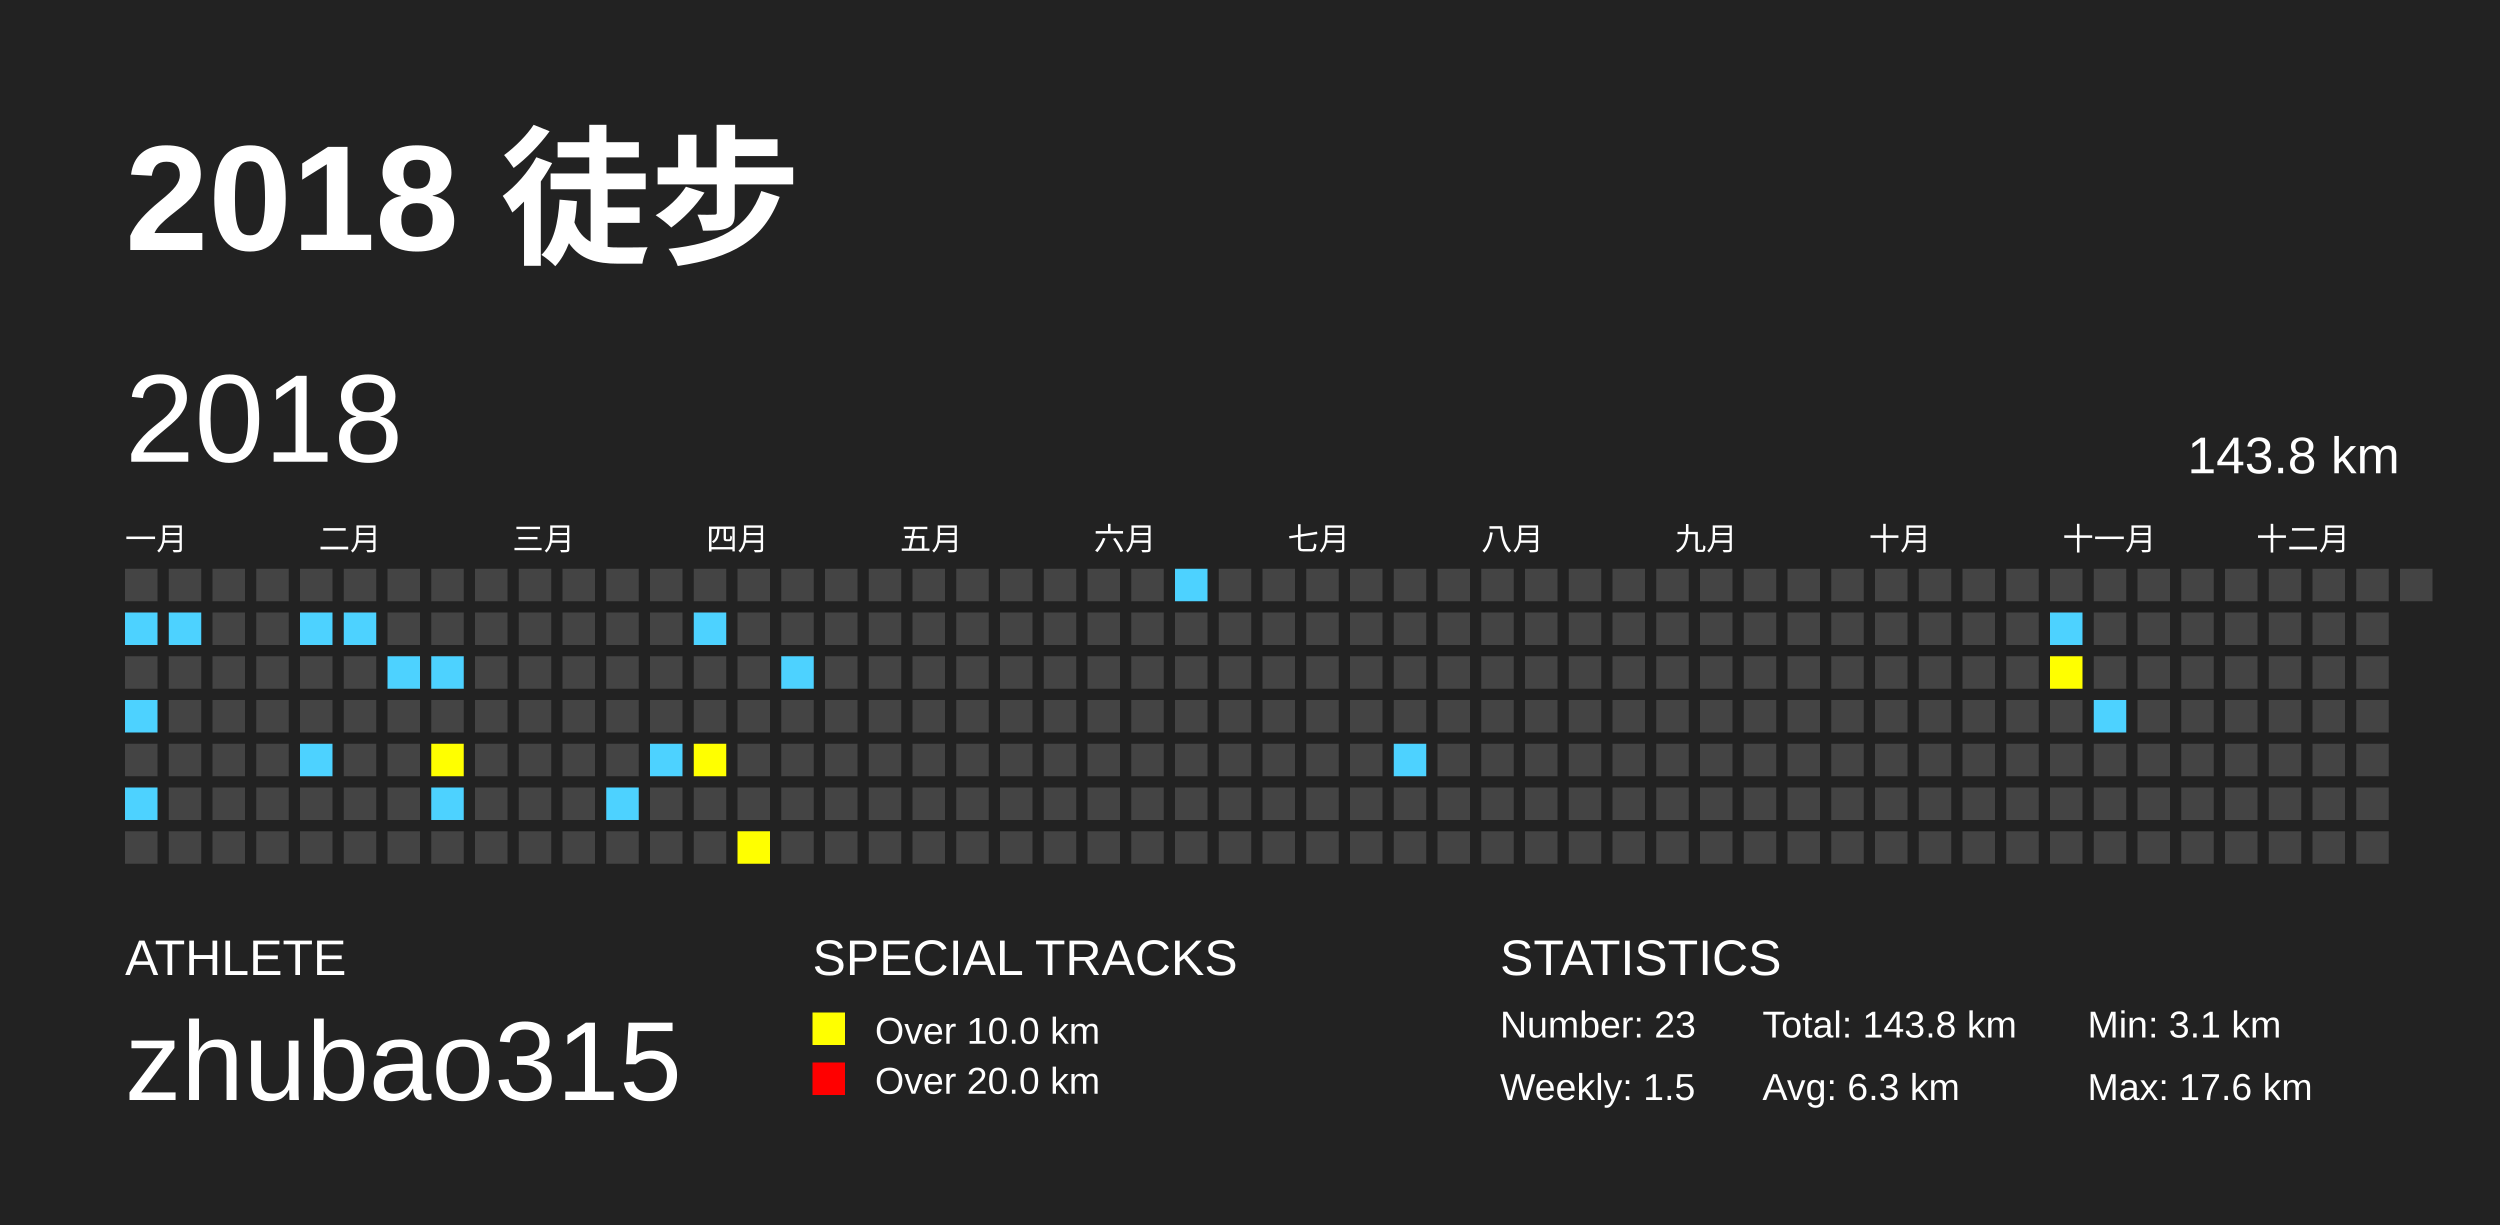
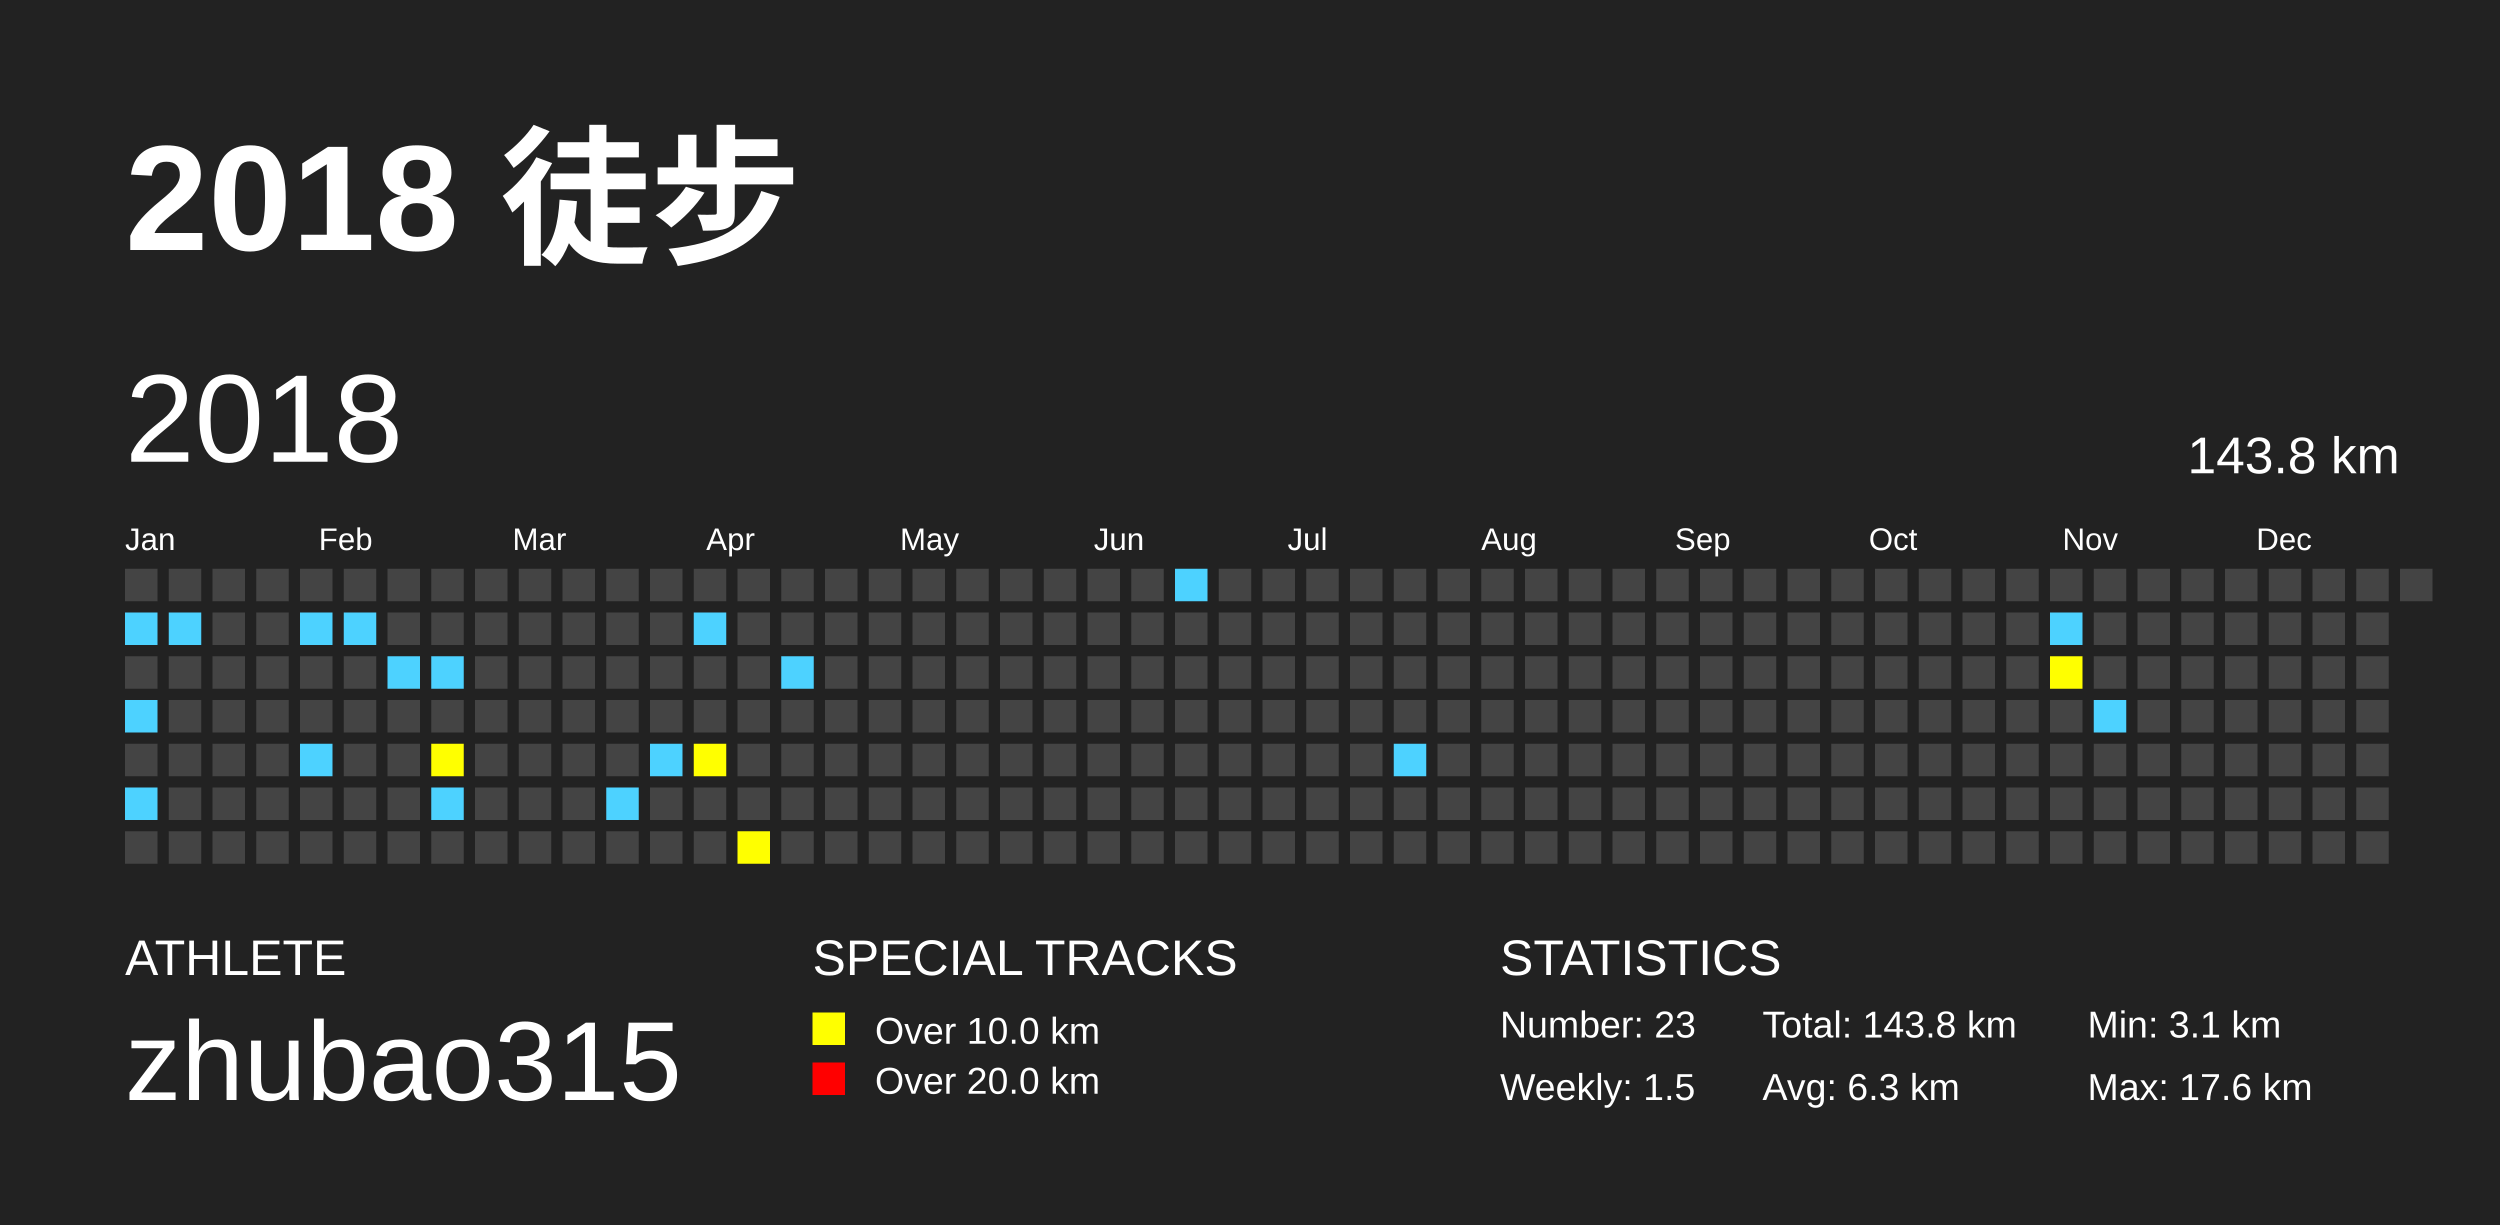
<svg xmlns="http://www.w3.org/2000/svg" baseProfile="full" height="98mm" version="1.1" viewBox="0,0,200,98" width="200mm">
  <defs />
  <rect fill="#222222" height="98" width="200" x="0" y="0" />
  <text fill="#FFFFFF" style="font-size:12px; font-family:Arial; font-weight:bold;" x="10" y="20">2018 徒步</text>
  <text fill="#FFFFFF" style="font-size:4px; font-family:Arial" x="10" y="78">ATHLETE</text>
  <text fill="#FFFFFF" style="font-size:9px; font-family:Arial" x="10" y="88">zhubao315</text>
  <text fill="#FFFFFF" style="font-size:4px; font-family:Arial" x="65" y="78">SPECIAL TRACKS</text>
  <rect fill="yellow" height="2.6" width="2.6" x="65" y="81" />
  <text fill="#FFFFFF" style="font-size:3px; font-family:Arial" x="70" y="83.5">Over 10.0 km</text>
  <rect fill="red" height="2.6" width="2.6" x="65" y="85" />
  <text fill="#FFFFFF" style="font-size:3px; font-family:Arial" x="70" y="87.5">Over 20.0 km</text>
  <text fill="#FFFFFF" style="font-size:4px; font-family:Arial" x="120" y="78">STATISTICS</text>
  <text fill="#FFFFFF" style="font-size:3px; font-family:Arial" x="120" y="83">Number: 23</text>
  <text fill="#FFFFFF" style="font-size:3px; font-family:Arial" x="120" y="88">Weekly: 1.5</text>
  <text fill="#FFFFFF" style="font-size:3px; font-family:Arial" x="141" y="83">Total: 143.8 km</text>
  <text fill="#FFFFFF" style="font-size:3px; font-family:Arial" x="141" y="88">Avg: 6.3 km</text>
  <text fill="#FFFFFF" style="font-size:3px; font-family:Arial" x="167" y="83">Min: 3.1 km</text>
  <text fill="#FFFFFF" style="font-size:3px; font-family:Arial" x="167" y="88">Max: 17.6 km</text>
  <text dominant-baseline="hanging" fill="#FFFFFF" style="font-size:10.0px; font-family:Arial;" x="10" y="30">2018</text>
  <text dominant-baseline="hanging" fill="#FFFFFF" style="font-size:4.125px; font-family:Arial;" x="175" y="35">143.8 km</text>
-   <text fill="#FFFFFF" style="font-size:2.5px; font-family:Arial" x="10.0" y="44">一月</text>
-   <text fill="#FFFFFF" style="font-size:2.5px; font-family:Arial" x="25.5" y="44">二月</text>
-   <text fill="#FFFFFF" style="font-size:2.5px; font-family:Arial" x="41.0" y="44">三月</text>
-   <text fill="#FFFFFF" style="font-size:2.5px; font-family:Arial" x="56.5" y="44">四月</text>
-   <text fill="#FFFFFF" style="font-size:2.5px; font-family:Arial" x="72.0" y="44">五月</text>
-   <text fill="#FFFFFF" style="font-size:2.5px; font-family:Arial" x="87.5" y="44">六月</text>
-   <text fill="#FFFFFF" style="font-size:2.5px; font-family:Arial" x="103.0" y="44">七月</text>
-   <text fill="#FFFFFF" style="font-size:2.5px; font-family:Arial" x="118.5" y="44">八月</text>
-   <text fill="#FFFFFF" style="font-size:2.5px; font-family:Arial" x="134.0" y="44">九月</text>
-   <text fill="#FFFFFF" style="font-size:2.5px; font-family:Arial" x="149.5" y="44">十月</text>
-   <text fill="#FFFFFF" style="font-size:2.5px; font-family:Arial" x="165.0" y="44">十一月</text>
-   <text fill="#FFFFFF" style="font-size:2.5px; font-family:Arial" x="180.5" y="44">十二月</text>
+   <text fill="#FFFFFF" style="font-size:2.5px; font-family:Arial" x="10.0" y="44">Jan</text>
+   <text fill="#FFFFFF" style="font-size:2.5px; font-family:Arial" x="25.5" y="44">Feb</text>
+   <text fill="#FFFFFF" style="font-size:2.5px; font-family:Arial" x="41.0" y="44">Mar</text>
+   <text fill="#FFFFFF" style="font-size:2.5px; font-family:Arial" x="56.5" y="44">Apr</text>
+   <text fill="#FFFFFF" style="font-size:2.5px; font-family:Arial" x="72.0" y="44">May</text>
+   <text fill="#FFFFFF" style="font-size:2.5px; font-family:Arial" x="87.5" y="44">Jun</text>
+   <text fill="#FFFFFF" style="font-size:2.5px; font-family:Arial" x="103.0" y="44">Jul</text>
+   <text fill="#FFFFFF" style="font-size:2.5px; font-family:Arial" x="118.5" y="44">Aug</text>
+   <text fill="#FFFFFF" style="font-size:2.5px; font-family:Arial" x="134.0" y="44">Sep</text>
+   <text fill="#FFFFFF" style="font-size:2.5px; font-family:Arial" x="149.5" y="44">Oct</text>
+   <text fill="#FFFFFF" style="font-size:2.5px; font-family:Arial" x="165.0" y="44">Nov</text>
+   <text fill="#FFFFFF" style="font-size:2.5px; font-family:Arial" x="180.5" y="44">Dec</text>
  <rect fill="#444444" height="2.6" width="2.6" x="10.0" y="45.5" />
  <rect fill="#4DD2FF" height="2.6" width="2.6" x="10.0" y="49.0" />
  <rect fill="#444444" height="2.6" width="2.6" x="10.0" y="52.5" />
  <rect fill="#4DD2FF" height="2.6" width="2.6" x="10.0" y="56.0" />
  <rect fill="#444444" height="2.6" width="2.6" x="10.0" y="59.5" />
  <rect fill="#4DD2FF" height="2.6" width="2.6" x="10.0" y="63.0" />
  <rect fill="#444444" height="2.6" width="2.6" x="10.0" y="66.5" />
  <rect fill="#444444" height="2.6" width="2.6" x="13.5" y="45.5" />
  <rect fill="#4DD2FF" height="2.6" width="2.6" x="13.5" y="49.0" />
  <rect fill="#444444" height="2.6" width="2.6" x="13.5" y="52.5" />
  <rect fill="#444444" height="2.6" width="2.6" x="13.5" y="56.0" />
  <rect fill="#444444" height="2.6" width="2.6" x="13.5" y="59.5" />
  <rect fill="#444444" height="2.6" width="2.6" x="13.5" y="63.0" />
  <rect fill="#444444" height="2.6" width="2.6" x="13.5" y="66.5" />
  <rect fill="#444444" height="2.6" width="2.6" x="17.0" y="45.5" />
  <rect fill="#444444" height="2.6" width="2.6" x="17.0" y="49.0" />
  <rect fill="#444444" height="2.6" width="2.6" x="17.0" y="52.5" />
  <rect fill="#444444" height="2.6" width="2.6" x="17.0" y="56.0" />
  <rect fill="#444444" height="2.6" width="2.6" x="17.0" y="59.5" />
  <rect fill="#444444" height="2.6" width="2.6" x="17.0" y="63.0" />
  <rect fill="#444444" height="2.6" width="2.6" x="17.0" y="66.5" />
  <rect fill="#444444" height="2.6" width="2.6" x="20.5" y="45.5" />
  <rect fill="#444444" height="2.6" width="2.6" x="20.5" y="49.0" />
  <rect fill="#444444" height="2.6" width="2.6" x="20.5" y="52.5" />
  <rect fill="#444444" height="2.6" width="2.6" x="20.5" y="56.0" />
  <rect fill="#444444" height="2.6" width="2.6" x="20.5" y="59.5" />
  <rect fill="#444444" height="2.6" width="2.6" x="20.5" y="63.0" />
  <rect fill="#444444" height="2.6" width="2.6" x="20.5" y="66.5" />
  <rect fill="#444444" height="2.6" width="2.6" x="24.0" y="45.5" />
  <rect fill="#4DD2FF" height="2.6" width="2.6" x="24.0" y="49.0" />
  <rect fill="#444444" height="2.6" width="2.6" x="24.0" y="52.5" />
  <rect fill="#444444" height="2.6" width="2.6" x="24.0" y="56.0" />
  <rect fill="#4DD2FF" height="2.6" width="2.6" x="24.0" y="59.5" />
  <rect fill="#444444" height="2.6" width="2.6" x="24.0" y="63.0" />
  <rect fill="#444444" height="2.6" width="2.6" x="24.0" y="66.5" />
  <rect fill="#444444" height="2.6" width="2.6" x="27.5" y="45.5" />
  <rect fill="#4DD2FF" height="2.6" width="2.6" x="27.5" y="49.0" />
  <rect fill="#444444" height="2.6" width="2.6" x="27.5" y="52.5" />
  <rect fill="#444444" height="2.6" width="2.6" x="27.5" y="56.0" />
  <rect fill="#444444" height="2.6" width="2.6" x="27.5" y="59.5" />
  <rect fill="#444444" height="2.6" width="2.6" x="27.5" y="63.0" />
  <rect fill="#444444" height="2.6" width="2.6" x="27.5" y="66.5" />
  <rect fill="#444444" height="2.6" width="2.6" x="31.0" y="45.5" />
  <rect fill="#444444" height="2.6" width="2.6" x="31.0" y="49.0" />
  <rect fill="#4DD2FF" height="2.6" width="2.6" x="31.0" y="52.5" />
  <rect fill="#444444" height="2.6" width="2.6" x="31.0" y="56.0" />
  <rect fill="#444444" height="2.6" width="2.6" x="31.0" y="59.5" />
  <rect fill="#444444" height="2.6" width="2.6" x="31.0" y="63.0" />
  <rect fill="#444444" height="2.6" width="2.6" x="31.0" y="66.5" />
  <rect fill="#444444" height="2.6" width="2.6" x="34.5" y="45.5" />
  <rect fill="#444444" height="2.6" width="2.6" x="34.5" y="49.0" />
  <rect fill="#4DD2FF" height="2.6" width="2.6" x="34.5" y="52.5" />
  <rect fill="#444444" height="2.6" width="2.6" x="34.5" y="56.0" />
  <rect fill="yellow" height="2.6" width="2.6" x="34.5" y="59.5" />
  <rect fill="#4DD2FF" height="2.6" width="2.6" x="34.5" y="63.0" />
  <rect fill="#444444" height="2.6" width="2.6" x="34.5" y="66.5" />
  <rect fill="#444444" height="2.6" width="2.6" x="38.0" y="45.5" />
  <rect fill="#444444" height="2.6" width="2.6" x="38.0" y="49.0" />
  <rect fill="#444444" height="2.6" width="2.6" x="38.0" y="52.5" />
  <rect fill="#444444" height="2.6" width="2.6" x="38.0" y="56.0" />
  <rect fill="#444444" height="2.6" width="2.6" x="38.0" y="59.5" />
  <rect fill="#444444" height="2.6" width="2.6" x="38.0" y="63.0" />
  <rect fill="#444444" height="2.6" width="2.6" x="38.0" y="66.5" />
  <rect fill="#444444" height="2.6" width="2.6" x="41.5" y="45.5" />
  <rect fill="#444444" height="2.6" width="2.6" x="41.5" y="49.0" />
  <rect fill="#444444" height="2.6" width="2.6" x="41.5" y="52.5" />
  <rect fill="#444444" height="2.6" width="2.6" x="41.5" y="56.0" />
  <rect fill="#444444" height="2.6" width="2.6" x="41.5" y="59.5" />
  <rect fill="#444444" height="2.6" width="2.6" x="41.5" y="63.0" />
  <rect fill="#444444" height="2.6" width="2.6" x="41.5" y="66.5" />
  <rect fill="#444444" height="2.6" width="2.6" x="45.0" y="45.5" />
  <rect fill="#444444" height="2.6" width="2.6" x="45.0" y="49.0" />
  <rect fill="#444444" height="2.6" width="2.6" x="45.0" y="52.5" />
  <rect fill="#444444" height="2.6" width="2.6" x="45.0" y="56.0" />
  <rect fill="#444444" height="2.6" width="2.6" x="45.0" y="59.5" />
  <rect fill="#444444" height="2.6" width="2.6" x="45.0" y="63.0" />
  <rect fill="#444444" height="2.6" width="2.6" x="45.0" y="66.5" />
  <rect fill="#444444" height="2.6" width="2.6" x="48.5" y="45.5" />
  <rect fill="#444444" height="2.6" width="2.6" x="48.5" y="49.0" />
  <rect fill="#444444" height="2.6" width="2.6" x="48.5" y="52.5" />
  <rect fill="#444444" height="2.6" width="2.6" x="48.5" y="56.0" />
  <rect fill="#444444" height="2.6" width="2.6" x="48.5" y="59.5" />
  <rect fill="#4DD2FF" height="2.6" width="2.6" x="48.5" y="63.0" />
  <rect fill="#444444" height="2.6" width="2.6" x="48.5" y="66.5" />
  <rect fill="#444444" height="2.6" width="2.6" x="52.0" y="45.5" />
  <rect fill="#444444" height="2.6" width="2.6" x="52.0" y="49.0" />
  <rect fill="#444444" height="2.6" width="2.6" x="52.0" y="52.5" />
  <rect fill="#444444" height="2.6" width="2.6" x="52.0" y="56.0" />
  <rect fill="#4DD2FF" height="2.6" width="2.6" x="52.0" y="59.5" />
  <rect fill="#444444" height="2.6" width="2.6" x="52.0" y="63.0" />
  <rect fill="#444444" height="2.6" width="2.6" x="52.0" y="66.5" />
  <rect fill="#444444" height="2.6" width="2.6" x="55.5" y="45.5" />
  <rect fill="#4DD2FF" height="2.6" width="2.6" x="55.5" y="49.0" />
  <rect fill="#444444" height="2.6" width="2.6" x="55.5" y="52.5" />
  <rect fill="#444444" height="2.6" width="2.6" x="55.5" y="56.0" />
  <rect fill="yellow" height="2.6" width="2.6" x="55.5" y="59.5" />
  <rect fill="#444444" height="2.6" width="2.6" x="55.5" y="63.0" />
  <rect fill="#444444" height="2.6" width="2.6" x="55.5" y="66.5" />
  <rect fill="#444444" height="2.6" width="2.6" x="59.0" y="45.5" />
  <rect fill="#444444" height="2.6" width="2.6" x="59.0" y="49.0" />
  <rect fill="#444444" height="2.6" width="2.6" x="59.0" y="52.5" />
  <rect fill="#444444" height="2.6" width="2.6" x="59.0" y="56.0" />
  <rect fill="#444444" height="2.6" width="2.6" x="59.0" y="59.5" />
  <rect fill="#444444" height="2.6" width="2.6" x="59.0" y="63.0" />
  <rect fill="yellow" height="2.6" width="2.6" x="59.0" y="66.5" />
  <rect fill="#444444" height="2.6" width="2.6" x="62.5" y="45.5" />
  <rect fill="#444444" height="2.6" width="2.6" x="62.5" y="49.0" />
  <rect fill="#4DD2FF" height="2.6" width="2.6" x="62.5" y="52.5" />
  <rect fill="#444444" height="2.6" width="2.6" x="62.5" y="56.0" />
  <rect fill="#444444" height="2.6" width="2.6" x="62.5" y="59.5" />
  <rect fill="#444444" height="2.6" width="2.6" x="62.5" y="63.0" />
  <rect fill="#444444" height="2.6" width="2.6" x="62.5" y="66.5" />
  <rect fill="#444444" height="2.6" width="2.6" x="66.0" y="45.5" />
  <rect fill="#444444" height="2.6" width="2.6" x="66.0" y="49.0" />
  <rect fill="#444444" height="2.6" width="2.6" x="66.0" y="52.5" />
  <rect fill="#444444" height="2.6" width="2.6" x="66.0" y="56.0" />
  <rect fill="#444444" height="2.6" width="2.6" x="66.0" y="59.5" />
  <rect fill="#444444" height="2.6" width="2.6" x="66.0" y="63.0" />
  <rect fill="#444444" height="2.6" width="2.6" x="66.0" y="66.5" />
  <rect fill="#444444" height="2.6" width="2.6" x="69.5" y="45.5" />
  <rect fill="#444444" height="2.6" width="2.6" x="69.5" y="49.0" />
  <rect fill="#444444" height="2.6" width="2.6" x="69.5" y="52.5" />
  <rect fill="#444444" height="2.6" width="2.6" x="69.5" y="56.0" />
  <rect fill="#444444" height="2.6" width="2.6" x="69.5" y="59.5" />
  <rect fill="#444444" height="2.6" width="2.6" x="69.5" y="63.0" />
  <rect fill="#444444" height="2.6" width="2.6" x="69.5" y="66.5" />
  <rect fill="#444444" height="2.6" width="2.6" x="73.0" y="45.5" />
  <rect fill="#444444" height="2.6" width="2.6" x="73.0" y="49.0" />
  <rect fill="#444444" height="2.6" width="2.6" x="73.0" y="52.5" />
  <rect fill="#444444" height="2.6" width="2.6" x="73.0" y="56.0" />
  <rect fill="#444444" height="2.6" width="2.6" x="73.0" y="59.5" />
  <rect fill="#444444" height="2.6" width="2.6" x="73.0" y="63.0" />
  <rect fill="#444444" height="2.6" width="2.6" x="73.0" y="66.5" />
  <rect fill="#444444" height="2.6" width="2.6" x="76.5" y="45.5" />
  <rect fill="#444444" height="2.6" width="2.6" x="76.5" y="49.0" />
  <rect fill="#444444" height="2.6" width="2.6" x="76.5" y="52.5" />
  <rect fill="#444444" height="2.6" width="2.6" x="76.5" y="56.0" />
  <rect fill="#444444" height="2.6" width="2.6" x="76.5" y="59.5" />
  <rect fill="#444444" height="2.6" width="2.6" x="76.5" y="63.0" />
  <rect fill="#444444" height="2.6" width="2.6" x="76.5" y="66.5" />
  <rect fill="#444444" height="2.6" width="2.6" x="80.0" y="45.5" />
  <rect fill="#444444" height="2.6" width="2.6" x="80.0" y="49.0" />
  <rect fill="#444444" height="2.6" width="2.6" x="80.0" y="52.5" />
  <rect fill="#444444" height="2.6" width="2.6" x="80.0" y="56.0" />
  <rect fill="#444444" height="2.6" width="2.6" x="80.0" y="59.5" />
  <rect fill="#444444" height="2.6" width="2.6" x="80.0" y="63.0" />
  <rect fill="#444444" height="2.6" width="2.6" x="80.0" y="66.5" />
  <rect fill="#444444" height="2.6" width="2.6" x="83.5" y="45.5" />
  <rect fill="#444444" height="2.6" width="2.6" x="83.5" y="49.0" />
  <rect fill="#444444" height="2.6" width="2.6" x="83.5" y="52.5" />
  <rect fill="#444444" height="2.6" width="2.6" x="83.5" y="56.0" />
  <rect fill="#444444" height="2.6" width="2.6" x="83.5" y="59.5" />
  <rect fill="#444444" height="2.6" width="2.6" x="83.5" y="63.0" />
  <rect fill="#444444" height="2.6" width="2.6" x="83.5" y="66.5" />
  <rect fill="#444444" height="2.6" width="2.6" x="87.0" y="45.5" />
  <rect fill="#444444" height="2.6" width="2.6" x="87.0" y="49.0" />
  <rect fill="#444444" height="2.6" width="2.6" x="87.0" y="52.5" />
  <rect fill="#444444" height="2.6" width="2.6" x="87.0" y="56.0" />
  <rect fill="#444444" height="2.6" width="2.6" x="87.0" y="59.5" />
  <rect fill="#444444" height="2.6" width="2.6" x="87.0" y="63.0" />
  <rect fill="#444444" height="2.6" width="2.6" x="87.0" y="66.5" />
  <rect fill="#444444" height="2.6" width="2.6" x="90.5" y="45.5" />
  <rect fill="#444444" height="2.6" width="2.6" x="90.5" y="49.0" />
  <rect fill="#444444" height="2.6" width="2.6" x="90.5" y="52.5" />
  <rect fill="#444444" height="2.6" width="2.6" x="90.5" y="56.0" />
  <rect fill="#444444" height="2.6" width="2.6" x="90.5" y="59.5" />
  <rect fill="#444444" height="2.6" width="2.6" x="90.5" y="63.0" />
  <rect fill="#444444" height="2.6" width="2.6" x="90.5" y="66.5" />
  <rect fill="#4DD2FF" height="2.6" width="2.6" x="94.0" y="45.5" />
  <rect fill="#444444" height="2.6" width="2.6" x="94.0" y="49.0" />
  <rect fill="#444444" height="2.6" width="2.6" x="94.0" y="52.5" />
  <rect fill="#444444" height="2.6" width="2.6" x="94.0" y="56.0" />
  <rect fill="#444444" height="2.6" width="2.6" x="94.0" y="59.5" />
  <rect fill="#444444" height="2.6" width="2.6" x="94.0" y="63.0" />
  <rect fill="#444444" height="2.6" width="2.6" x="94.0" y="66.5" />
  <rect fill="#444444" height="2.6" width="2.6" x="97.5" y="45.5" />
  <rect fill="#444444" height="2.6" width="2.6" x="97.5" y="49.0" />
  <rect fill="#444444" height="2.6" width="2.6" x="97.5" y="52.5" />
  <rect fill="#444444" height="2.6" width="2.6" x="97.5" y="56.0" />
  <rect fill="#444444" height="2.6" width="2.6" x="97.5" y="59.5" />
  <rect fill="#444444" height="2.6" width="2.6" x="97.5" y="63.0" />
  <rect fill="#444444" height="2.6" width="2.6" x="97.5" y="66.5" />
  <rect fill="#444444" height="2.6" width="2.6" x="101.0" y="45.5" />
  <rect fill="#444444" height="2.6" width="2.6" x="101.0" y="49.0" />
  <rect fill="#444444" height="2.6" width="2.6" x="101.0" y="52.5" />
  <rect fill="#444444" height="2.6" width="2.6" x="101.0" y="56.0" />
  <rect fill="#444444" height="2.6" width="2.6" x="101.0" y="59.5" />
  <rect fill="#444444" height="2.6" width="2.6" x="101.0" y="63.0" />
  <rect fill="#444444" height="2.6" width="2.6" x="101.0" y="66.5" />
  <rect fill="#444444" height="2.6" width="2.6" x="104.5" y="45.5" />
  <rect fill="#444444" height="2.6" width="2.6" x="104.5" y="49.0" />
  <rect fill="#444444" height="2.6" width="2.6" x="104.5" y="52.5" />
  <rect fill="#444444" height="2.6" width="2.6" x="104.5" y="56.0" />
  <rect fill="#444444" height="2.6" width="2.6" x="104.5" y="59.5" />
  <rect fill="#444444" height="2.6" width="2.6" x="104.5" y="63.0" />
  <rect fill="#444444" height="2.6" width="2.6" x="104.5" y="66.5" />
  <rect fill="#444444" height="2.6" width="2.6" x="108.0" y="45.5" />
  <rect fill="#444444" height="2.6" width="2.6" x="108.0" y="49.0" />
  <rect fill="#444444" height="2.6" width="2.6" x="108.0" y="52.5" />
  <rect fill="#444444" height="2.6" width="2.6" x="108.0" y="56.0" />
  <rect fill="#444444" height="2.6" width="2.6" x="108.0" y="59.5" />
  <rect fill="#444444" height="2.6" width="2.6" x="108.0" y="63.0" />
  <rect fill="#444444" height="2.6" width="2.6" x="108.0" y="66.5" />
  <rect fill="#444444" height="2.6" width="2.6" x="111.5" y="45.5" />
  <rect fill="#444444" height="2.6" width="2.6" x="111.5" y="49.0" />
  <rect fill="#444444" height="2.6" width="2.6" x="111.5" y="52.5" />
  <rect fill="#444444" height="2.6" width="2.6" x="111.5" y="56.0" />
  <rect fill="#4DD2FF" height="2.6" width="2.6" x="111.5" y="59.5" />
  <rect fill="#444444" height="2.6" width="2.6" x="111.5" y="63.0" />
  <rect fill="#444444" height="2.6" width="2.6" x="111.5" y="66.5" />
  <rect fill="#444444" height="2.6" width="2.6" x="115.0" y="45.5" />
  <rect fill="#444444" height="2.6" width="2.6" x="115.0" y="49.0" />
  <rect fill="#444444" height="2.6" width="2.6" x="115.0" y="52.5" />
  <rect fill="#444444" height="2.6" width="2.6" x="115.0" y="56.0" />
  <rect fill="#444444" height="2.6" width="2.6" x="115.0" y="59.5" />
  <rect fill="#444444" height="2.6" width="2.6" x="115.0" y="63.0" />
  <rect fill="#444444" height="2.6" width="2.6" x="115.0" y="66.5" />
  <rect fill="#444444" height="2.6" width="2.6" x="118.5" y="45.5" />
  <rect fill="#444444" height="2.6" width="2.6" x="118.5" y="49.0" />
  <rect fill="#444444" height="2.6" width="2.6" x="118.5" y="52.5" />
  <rect fill="#444444" height="2.6" width="2.6" x="118.5" y="56.0" />
  <rect fill="#444444" height="2.6" width="2.6" x="118.5" y="59.5" />
  <rect fill="#444444" height="2.6" width="2.6" x="118.5" y="63.0" />
  <rect fill="#444444" height="2.6" width="2.6" x="118.5" y="66.5" />
  <rect fill="#444444" height="2.6" width="2.6" x="122.0" y="45.5" />
  <rect fill="#444444" height="2.6" width="2.6" x="122.0" y="49.0" />
  <rect fill="#444444" height="2.6" width="2.6" x="122.0" y="52.5" />
  <rect fill="#444444" height="2.6" width="2.6" x="122.0" y="56.0" />
  <rect fill="#444444" height="2.6" width="2.6" x="122.0" y="59.5" />
  <rect fill="#444444" height="2.6" width="2.6" x="122.0" y="63.0" />
  <rect fill="#444444" height="2.6" width="2.6" x="122.0" y="66.5" />
  <rect fill="#444444" height="2.6" width="2.6" x="125.5" y="45.5" />
  <rect fill="#444444" height="2.6" width="2.6" x="125.5" y="49.0" />
  <rect fill="#444444" height="2.6" width="2.6" x="125.5" y="52.5" />
  <rect fill="#444444" height="2.6" width="2.6" x="125.5" y="56.0" />
  <rect fill="#444444" height="2.6" width="2.6" x="125.5" y="59.5" />
  <rect fill="#444444" height="2.6" width="2.6" x="125.5" y="63.0" />
  <rect fill="#444444" height="2.6" width="2.6" x="125.5" y="66.5" />
  <rect fill="#444444" height="2.6" width="2.6" x="129.0" y="45.5" />
  <rect fill="#444444" height="2.6" width="2.6" x="129.0" y="49.0" />
  <rect fill="#444444" height="2.6" width="2.6" x="129.0" y="52.5" />
  <rect fill="#444444" height="2.6" width="2.6" x="129.0" y="56.0" />
  <rect fill="#444444" height="2.6" width="2.6" x="129.0" y="59.5" />
  <rect fill="#444444" height="2.6" width="2.6" x="129.0" y="63.0" />
  <rect fill="#444444" height="2.6" width="2.6" x="129.0" y="66.5" />
  <rect fill="#444444" height="2.6" width="2.6" x="132.5" y="45.5" />
  <rect fill="#444444" height="2.6" width="2.6" x="132.5" y="49.0" />
  <rect fill="#444444" height="2.6" width="2.6" x="132.5" y="52.5" />
  <rect fill="#444444" height="2.6" width="2.6" x="132.5" y="56.0" />
  <rect fill="#444444" height="2.6" width="2.6" x="132.5" y="59.5" />
  <rect fill="#444444" height="2.6" width="2.6" x="132.5" y="63.0" />
  <rect fill="#444444" height="2.6" width="2.6" x="132.5" y="66.5" />
  <rect fill="#444444" height="2.6" width="2.6" x="136.0" y="45.5" />
  <rect fill="#444444" height="2.6" width="2.6" x="136.0" y="49.0" />
  <rect fill="#444444" height="2.6" width="2.6" x="136.0" y="52.5" />
  <rect fill="#444444" height="2.6" width="2.6" x="136.0" y="56.0" />
  <rect fill="#444444" height="2.6" width="2.6" x="136.0" y="59.5" />
  <rect fill="#444444" height="2.6" width="2.6" x="136.0" y="63.0" />
  <rect fill="#444444" height="2.6" width="2.6" x="136.0" y="66.5" />
  <rect fill="#444444" height="2.6" width="2.6" x="139.5" y="45.5" />
  <rect fill="#444444" height="2.6" width="2.6" x="139.5" y="49.0" />
  <rect fill="#444444" height="2.6" width="2.6" x="139.5" y="52.5" />
  <rect fill="#444444" height="2.6" width="2.6" x="139.5" y="56.0" />
  <rect fill="#444444" height="2.6" width="2.6" x="139.5" y="59.5" />
  <rect fill="#444444" height="2.6" width="2.6" x="139.5" y="63.0" />
  <rect fill="#444444" height="2.6" width="2.6" x="139.5" y="66.5" />
  <rect fill="#444444" height="2.6" width="2.6" x="143.0" y="45.5" />
  <rect fill="#444444" height="2.6" width="2.6" x="143.0" y="49.0" />
  <rect fill="#444444" height="2.6" width="2.6" x="143.0" y="52.5" />
  <rect fill="#444444" height="2.6" width="2.6" x="143.0" y="56.0" />
  <rect fill="#444444" height="2.6" width="2.6" x="143.0" y="59.5" />
  <rect fill="#444444" height="2.6" width="2.6" x="143.0" y="63.0" />
  <rect fill="#444444" height="2.6" width="2.6" x="143.0" y="66.5" />
  <rect fill="#444444" height="2.6" width="2.6" x="146.5" y="45.5" />
  <rect fill="#444444" height="2.6" width="2.6" x="146.5" y="49.0" />
  <rect fill="#444444" height="2.6" width="2.6" x="146.5" y="52.5" />
  <rect fill="#444444" height="2.6" width="2.6" x="146.5" y="56.0" />
  <rect fill="#444444" height="2.6" width="2.6" x="146.5" y="59.5" />
  <rect fill="#444444" height="2.6" width="2.6" x="146.5" y="63.0" />
  <rect fill="#444444" height="2.6" width="2.6" x="146.5" y="66.5" />
  <rect fill="#444444" height="2.6" width="2.6" x="150.0" y="45.5" />
  <rect fill="#444444" height="2.6" width="2.6" x="150.0" y="49.0" />
  <rect fill="#444444" height="2.6" width="2.6" x="150.0" y="52.5" />
  <rect fill="#444444" height="2.6" width="2.6" x="150.0" y="56.0" />
  <rect fill="#444444" height="2.6" width="2.6" x="150.0" y="59.5" />
  <rect fill="#444444" height="2.6" width="2.6" x="150.0" y="63.0" />
  <rect fill="#444444" height="2.6" width="2.6" x="150.0" y="66.5" />
  <rect fill="#444444" height="2.6" width="2.6" x="153.5" y="45.5" />
  <rect fill="#444444" height="2.6" width="2.6" x="153.5" y="49.0" />
  <rect fill="#444444" height="2.6" width="2.6" x="153.5" y="52.5" />
  <rect fill="#444444" height="2.6" width="2.6" x="153.5" y="56.0" />
  <rect fill="#444444" height="2.6" width="2.6" x="153.5" y="59.5" />
  <rect fill="#444444" height="2.6" width="2.6" x="153.5" y="63.0" />
  <rect fill="#444444" height="2.6" width="2.6" x="153.5" y="66.5" />
  <rect fill="#444444" height="2.6" width="2.6" x="157.0" y="45.5" />
  <rect fill="#444444" height="2.6" width="2.6" x="157.0" y="49.0" />
  <rect fill="#444444" height="2.6" width="2.6" x="157.0" y="52.5" />
  <rect fill="#444444" height="2.6" width="2.6" x="157.0" y="56.0" />
  <rect fill="#444444" height="2.6" width="2.6" x="157.0" y="59.5" />
  <rect fill="#444444" height="2.6" width="2.6" x="157.0" y="63.0" />
  <rect fill="#444444" height="2.6" width="2.6" x="157.0" y="66.5" />
  <rect fill="#444444" height="2.6" width="2.6" x="160.5" y="45.5" />
  <rect fill="#444444" height="2.6" width="2.6" x="160.5" y="49.0" />
  <rect fill="#444444" height="2.6" width="2.6" x="160.5" y="52.5" />
  <rect fill="#444444" height="2.6" width="2.6" x="160.5" y="56.0" />
  <rect fill="#444444" height="2.6" width="2.6" x="160.5" y="59.5" />
  <rect fill="#444444" height="2.6" width="2.6" x="160.5" y="63.0" />
  <rect fill="#444444" height="2.6" width="2.6" x="160.5" y="66.5" />
  <rect fill="#444444" height="2.6" width="2.6" x="164.0" y="45.5" />
  <rect fill="#4DD2FF" height="2.6" width="2.6" x="164.0" y="49.0" />
  <rect fill="yellow" height="2.6" width="2.6" x="164.0" y="52.5" />
  <rect fill="#444444" height="2.6" width="2.6" x="164.0" y="56.0" />
  <rect fill="#444444" height="2.6" width="2.6" x="164.0" y="59.5" />
  <rect fill="#444444" height="2.6" width="2.6" x="164.0" y="63.0" />
  <rect fill="#444444" height="2.6" width="2.6" x="164.0" y="66.5" />
  <rect fill="#444444" height="2.6" width="2.6" x="167.5" y="45.5" />
  <rect fill="#444444" height="2.6" width="2.6" x="167.5" y="49.0" />
  <rect fill="#444444" height="2.6" width="2.6" x="167.5" y="52.5" />
  <rect fill="#4DD2FF" height="2.6" width="2.6" x="167.5" y="56.0" />
  <rect fill="#444444" height="2.6" width="2.6" x="167.5" y="59.5" />
  <rect fill="#444444" height="2.6" width="2.6" x="167.5" y="63.0" />
  <rect fill="#444444" height="2.6" width="2.6" x="167.5" y="66.5" />
  <rect fill="#444444" height="2.6" width="2.6" x="171.0" y="45.5" />
  <rect fill="#444444" height="2.6" width="2.6" x="171.0" y="49.0" />
  <rect fill="#444444" height="2.6" width="2.6" x="171.0" y="52.5" />
  <rect fill="#444444" height="2.6" width="2.6" x="171.0" y="56.0" />
  <rect fill="#444444" height="2.6" width="2.6" x="171.0" y="59.5" />
  <rect fill="#444444" height="2.6" width="2.6" x="171.0" y="63.0" />
  <rect fill="#444444" height="2.6" width="2.6" x="171.0" y="66.5" />
  <rect fill="#444444" height="2.6" width="2.6" x="174.5" y="45.5" />
  <rect fill="#444444" height="2.6" width="2.6" x="174.5" y="49.0" />
  <rect fill="#444444" height="2.6" width="2.6" x="174.5" y="52.5" />
  <rect fill="#444444" height="2.6" width="2.6" x="174.5" y="56.0" />
  <rect fill="#444444" height="2.6" width="2.6" x="174.5" y="59.5" />
  <rect fill="#444444" height="2.6" width="2.6" x="174.5" y="63.0" />
  <rect fill="#444444" height="2.6" width="2.6" x="174.5" y="66.5" />
  <rect fill="#444444" height="2.6" width="2.6" x="178.0" y="45.5" />
  <rect fill="#444444" height="2.6" width="2.6" x="178.0" y="49.0" />
  <rect fill="#444444" height="2.6" width="2.6" x="178.0" y="52.5" />
  <rect fill="#444444" height="2.6" width="2.6" x="178.0" y="56.0" />
  <rect fill="#444444" height="2.6" width="2.6" x="178.0" y="59.5" />
  <rect fill="#444444" height="2.6" width="2.6" x="178.0" y="63.0" />
  <rect fill="#444444" height="2.6" width="2.6" x="178.0" y="66.5" />
  <rect fill="#444444" height="2.6" width="2.6" x="181.5" y="45.5" />
  <rect fill="#444444" height="2.6" width="2.6" x="181.5" y="49.0" />
  <rect fill="#444444" height="2.6" width="2.6" x="181.5" y="52.5" />
  <rect fill="#444444" height="2.6" width="2.6" x="181.5" y="56.0" />
  <rect fill="#444444" height="2.6" width="2.6" x="181.5" y="59.5" />
  <rect fill="#444444" height="2.6" width="2.6" x="181.5" y="63.0" />
  <rect fill="#444444" height="2.6" width="2.6" x="181.5" y="66.5" />
  <rect fill="#444444" height="2.6" width="2.6" x="185.0" y="45.5" />
  <rect fill="#444444" height="2.6" width="2.6" x="185.0" y="49.0" />
  <rect fill="#444444" height="2.6" width="2.6" x="185.0" y="52.5" />
  <rect fill="#444444" height="2.6" width="2.6" x="185.0" y="56.0" />
  <rect fill="#444444" height="2.6" width="2.6" x="185.0" y="59.5" />
  <rect fill="#444444" height="2.6" width="2.6" x="185.0" y="63.0" />
  <rect fill="#444444" height="2.6" width="2.6" x="185.0" y="66.5" />
  <rect fill="#444444" height="2.6" width="2.6" x="188.5" y="45.5" />
  <rect fill="#444444" height="2.6" width="2.6" x="188.5" y="49.0" />
  <rect fill="#444444" height="2.6" width="2.6" x="188.5" y="52.5" />
  <rect fill="#444444" height="2.6" width="2.6" x="188.5" y="56.0" />
  <rect fill="#444444" height="2.6" width="2.6" x="188.5" y="59.5" />
  <rect fill="#444444" height="2.6" width="2.6" x="188.5" y="63.0" />
  <rect fill="#444444" height="2.6" width="2.6" x="188.5" y="66.5" />
  <rect fill="#444444" height="2.6" width="2.6" x="192.0" y="45.5" />
</svg>
